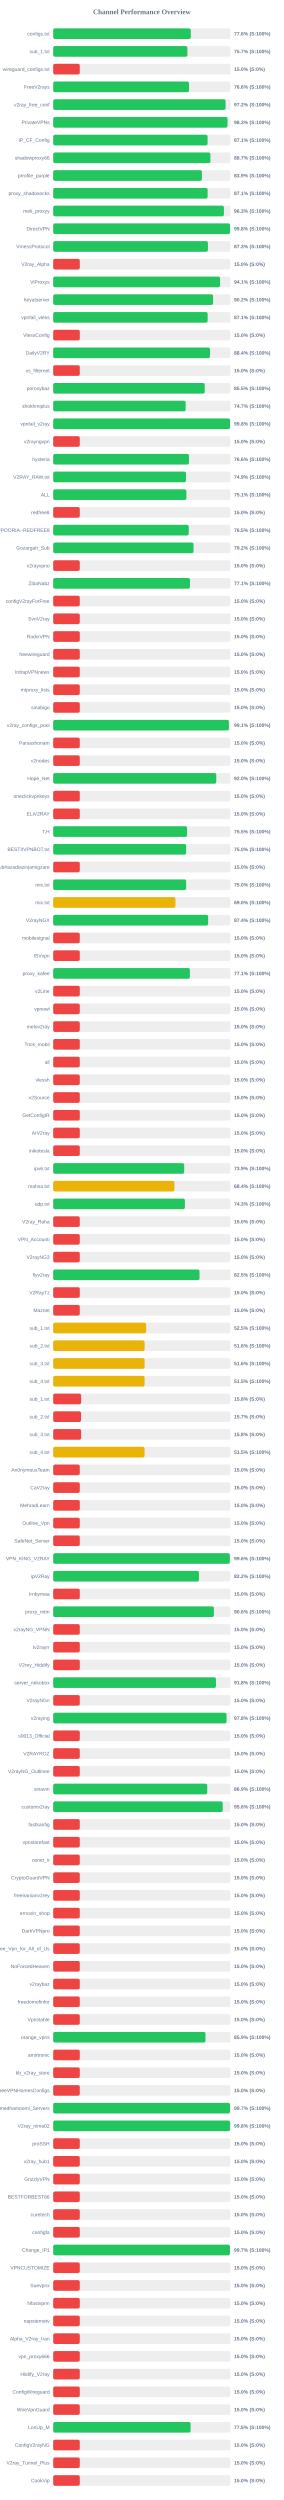
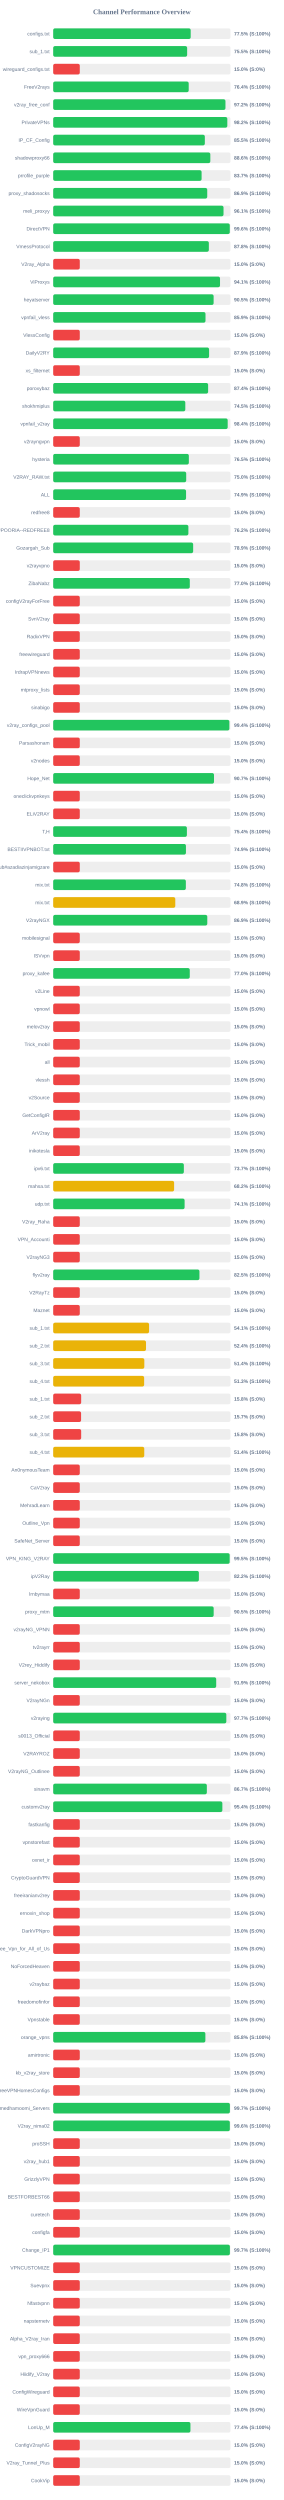
<svg xmlns="http://www.w3.org/2000/svg" width="800" height="7050" version="1.1">
  <style>
        .row { font: 14px Arial; fill: #64748b; }
        .score { font: bold 14px Arial; fill: #64748b; }
    </style>
  <text x="400" y="40" text-anchor="middle" font-size="20px" font-weight="bold" fill="#64748b">Channel Performance Overview</text>
  <rect x="150" y="80" width="500" height="30" fill="#eee" rx="5" />
-   <rect x="150" y="80" width="388.0" height="30" fill="#22c55e" rx="5" />
+   <rect x="150" y="80" width="387.75" height="30" fill="#22c55e" rx="5" />
  <text x="140" y="100" text-anchor="end" class="row">configs.txt</text>
-   <text x="660" y="100" text-anchor="start" class="score">77.6% (S:100%)</text>
+   <text x="660" y="100" text-anchor="start" class="score">77.5% (S:100%)</text>
  <rect x="150" y="130" width="500" height="30" fill="#eee" rx="5" />
-   <rect x="150" y="130" width="378.5" height="30" fill="#22c55e" rx="5" />
+   <rect x="150" y="130" width="377.75" height="30" fill="#22c55e" rx="5" />
  <text x="140" y="150" text-anchor="end" class="row">sub_1.txt</text>
-   <text x="660" y="150" text-anchor="start" class="score">75.7% (S:100%)</text>
+   <text x="660" y="150" text-anchor="start" class="score">75.5% (S:100%)</text>
  <rect x="150" y="180" width="500" height="30" fill="#eee" rx="5" />
  <rect x="150" y="180" width="75.0" height="30" fill="#ef4444" rx="5" />
  <text x="140" y="200" text-anchor="end" class="row">wireguard_configs.txt</text>
  <text x="660" y="200" text-anchor="start" class="score">15.0% (S:0%)</text>
  <rect x="150" y="230" width="500" height="30" fill="#eee" rx="5" />
-   <rect x="150" y="230" width="383.1" height="30" fill="#22c55e" rx="5" />
+   <rect x="150" y="230" width="382.15" height="30" fill="#22c55e" rx="5" />
  <text x="140" y="250" text-anchor="end" class="row">FreeV2rays</text>
-   <text x="660" y="250" text-anchor="start" class="score">76.6% (S:100%)</text>
+   <text x="660" y="250" text-anchor="start" class="score">76.4% (S:100%)</text>
  <rect x="150" y="280" width="500" height="30" fill="#eee" rx="5" />
-   <rect x="150" y="280" width="486.2" height="30" fill="#22c55e" rx="5" />
+   <rect x="150" y="280" width="485.8" height="30" fill="#22c55e" rx="5" />
  <text x="140" y="300" text-anchor="end" class="row">v2ray_free_conf</text>
  <text x="660" y="300" text-anchor="start" class="score">97.2% (S:100%)</text>
  <rect x="150" y="330" width="500" height="30" fill="#eee" rx="5" />
-   <rect x="150" y="330" width="491.6" height="30" fill="#22c55e" rx="5" />
+   <rect x="150" y="330" width="491.05" height="30" fill="#22c55e" rx="5" />
  <text x="140" y="350" text-anchor="end" class="row">PrivateVPNs</text>
-   <text x="660" y="350" text-anchor="start" class="score">98.3% (S:100%)</text>
+   <text x="660" y="350" text-anchor="start" class="score">98.2% (S:100%)</text>
  <rect x="150" y="380" width="500" height="30" fill="#eee" rx="5" />
-   <rect x="150" y="380" width="435.35" height="30" fill="#22c55e" rx="5" />
+   <rect x="150" y="380" width="427.65" height="30" fill="#22c55e" rx="5" />
  <text x="140" y="400" text-anchor="end" class="row">IP_CF_Config</text>
-   <text x="660" y="400" text-anchor="start" class="score">87.1% (S:100%)</text>
+   <text x="660" y="400" text-anchor="start" class="score">85.5% (S:100%)</text>
  <rect x="150" y="430" width="500" height="30" fill="#eee" rx="5" />
-   <rect x="150" y="430" width="443.35" height="30" fill="#22c55e" rx="5" />
+   <rect x="150" y="430" width="443.1" height="30" fill="#22c55e" rx="5" />
  <text x="140" y="450" text-anchor="end" class="row">shadowproxy66</text>
-   <text x="660" y="450" text-anchor="start" class="score">88.7% (S:100%)</text>
+   <text x="660" y="450" text-anchor="start" class="score">88.6% (S:100%)</text>
  <rect x="150" y="480" width="500" height="30" fill="#eee" rx="5" />
-   <rect x="150" y="480" width="419.4" height="30" fill="#22c55e" rx="5" />
+   <rect x="150" y="480" width="418.5" height="30" fill="#22c55e" rx="5" />
  <text x="140" y="500" text-anchor="end" class="row">prrofile_purple</text>
-   <text x="660" y="500" text-anchor="start" class="score">83.9% (S:100%)</text>
+   <text x="660" y="500" text-anchor="start" class="score">83.7% (S:100%)</text>
  <rect x="150" y="530" width="500" height="30" fill="#eee" rx="5" />
-   <rect x="150" y="530" width="435.5" height="30" fill="#22c55e" rx="5" />
+   <rect x="150" y="530" width="434.4" height="30" fill="#22c55e" rx="5" />
  <text x="140" y="550" text-anchor="end" class="row">proxy_shadosocks</text>
-   <text x="660" y="550" text-anchor="start" class="score">87.1% (S:100%)</text>
+   <text x="660" y="550" text-anchor="start" class="score">86.9% (S:100%)</text>
  <rect x="150" y="580" width="500" height="30" fill="#eee" rx="5" />
-   <rect x="150" y="580" width="481.45" height="30" fill="#22c55e" rx="5" />
+   <rect x="150" y="580" width="480.35" height="30" fill="#22c55e" rx="5" />
  <text x="140" y="600" text-anchor="end" class="row">meli_proxyy</text>
-   <text x="660" y="600" text-anchor="start" class="score">96.3% (S:100%)</text>
+   <text x="660" y="600" text-anchor="start" class="score">96.1% (S:100%)</text>
  <rect x="150" y="630" width="500" height="30" fill="#eee" rx="5" />
-   <rect x="150" y="630" width="498.8" height="30" fill="#22c55e" rx="5" />
+   <rect x="150" y="630" width="498.0" height="30" fill="#22c55e" rx="5" />
  <text x="140" y="650" text-anchor="end" class="row">DirectVPN</text>
-   <text x="660" y="650" text-anchor="start" class="score">99.8% (S:100%)</text>
+   <text x="660" y="650" text-anchor="start" class="score">99.6% (S:100%)</text>
  <rect x="150" y="680" width="500" height="30" fill="#eee" rx="5" />
-   <rect x="150" y="680" width="436.35" height="30" fill="#22c55e" rx="5" />
+   <rect x="150" y="680" width="438.95" height="30" fill="#22c55e" rx="5" />
  <text x="140" y="700" text-anchor="end" class="row">VmessProtocol</text>
-   <text x="660" y="700" text-anchor="start" class="score">87.3% (S:100%)</text>
+   <text x="660" y="700" text-anchor="start" class="score">87.8% (S:100%)</text>
  <rect x="150" y="730" width="500" height="30" fill="#eee" rx="5" />
  <rect x="150" y="730" width="75.0" height="30" fill="#ef4444" rx="5" />
  <text x="140" y="750" text-anchor="end" class="row">V2ray_Alpha</text>
  <text x="660" y="750" text-anchor="start" class="score">15.0% (S:0%)</text>
  <rect x="150" y="780" width="500" height="30" fill="#eee" rx="5" />
-   <rect x="150" y="780" width="470.6" height="30" fill="#22c55e" rx="5" />
+   <rect x="150" y="780" width="470.45" height="30" fill="#22c55e" rx="5" />
  <text x="140" y="800" text-anchor="end" class="row">ViProxys</text>
  <text x="660" y="800" text-anchor="start" class="score">94.1% (S:100%)</text>
  <rect x="150" y="830" width="500" height="30" fill="#eee" rx="5" />
-   <rect x="150" y="830" width="450.85" height="30" fill="#22c55e" rx="5" />
+   <rect x="150" y="830" width="452.4" height="30" fill="#22c55e" rx="5" />
  <text x="140" y="850" text-anchor="end" class="row">heyatserver</text>
-   <text x="660" y="850" text-anchor="start" class="score">90.2% (S:100%)</text>
+   <text x="660" y="850" text-anchor="start" class="score">90.5% (S:100%)</text>
  <rect x="150" y="880" width="500" height="30" fill="#eee" rx="5" />
-   <rect x="150" y="880" width="435.55" height="30" fill="#22c55e" rx="5" />
+   <rect x="150" y="880" width="429.5" height="30" fill="#22c55e" rx="5" />
  <text x="140" y="900" text-anchor="end" class="row">vpnfail_vless</text>
-   <text x="660" y="900" text-anchor="start" class="score">87.1% (S:100%)</text>
+   <text x="660" y="900" text-anchor="start" class="score">85.9% (S:100%)</text>
  <rect x="150" y="930" width="500" height="30" fill="#eee" rx="5" />
  <rect x="150" y="930" width="75.0" height="30" fill="#ef4444" rx="5" />
  <text x="140" y="950" text-anchor="end" class="row">VlessConfig</text>
  <text x="660" y="950" text-anchor="start" class="score">15.0% (S:0%)</text>
  <rect x="150" y="980" width="500" height="30" fill="#eee" rx="5" />
-   <rect x="150" y="980" width="442.2" height="30" fill="#22c55e" rx="5" />
+   <rect x="150" y="980" width="439.6" height="30" fill="#22c55e" rx="5" />
  <text x="140" y="1000" text-anchor="end" class="row">DailyV2RY</text>
-   <text x="660" y="1000" text-anchor="start" class="score">88.4% (S:100%)</text>
+   <text x="660" y="1000" text-anchor="start" class="score">87.9% (S:100%)</text>
  <rect x="150" y="1030" width="500" height="30" fill="#eee" rx="5" />
  <rect x="150" y="1030" width="75.0" height="30" fill="#ef4444" rx="5" />
  <text x="140" y="1050" text-anchor="end" class="row">xs_filternet</text>
  <text x="660" y="1050" text-anchor="start" class="score">15.0% (S:0%)</text>
  <rect x="150" y="1080" width="500" height="30" fill="#eee" rx="5" />
-   <rect x="150" y="1080" width="427.35" height="30" fill="#22c55e" rx="5" />
+   <rect x="150" y="1080" width="436.9" height="30" fill="#22c55e" rx="5" />
  <text x="140" y="1100" text-anchor="end" class="row">poroxybaz</text>
-   <text x="660" y="1100" text-anchor="start" class="score">85.5% (S:100%)</text>
+   <text x="660" y="1100" text-anchor="start" class="score">87.4% (S:100%)</text>
  <rect x="150" y="1130" width="500" height="30" fill="#eee" rx="5" />
-   <rect x="150" y="1130" width="373.5" height="30" fill="#22c55e" rx="5" />
+   <rect x="150" y="1130" width="372.55" height="30" fill="#22c55e" rx="5" />
  <text x="140" y="1150" text-anchor="end" class="row">shokhmiplus</text>
-   <text x="660" y="1150" text-anchor="start" class="score">74.7% (S:100%)</text>
+   <text x="660" y="1150" text-anchor="start" class="score">74.5% (S:100%)</text>
  <rect x="150" y="1180" width="500" height="30" fill="#eee" rx="5" />
-   <rect x="150" y="1180" width="498.85" height="30" fill="#22c55e" rx="5" />
+   <rect x="150" y="1180" width="492.1" height="30" fill="#22c55e" rx="5" />
  <text x="140" y="1200" text-anchor="end" class="row">vpnfail_v2ray</text>
-   <text x="660" y="1200" text-anchor="start" class="score">99.8% (S:100%)</text>
+   <text x="660" y="1200" text-anchor="start" class="score">98.4% (S:100%)</text>
  <rect x="150" y="1230" width="500" height="30" fill="#eee" rx="5" />
  <rect x="150" y="1230" width="75.0" height="30" fill="#ef4444" rx="5" />
  <text x="140" y="1250" text-anchor="end" class="row">v2rayngvpn</text>
  <text x="660" y="1250" text-anchor="start" class="score">15.0% (S:0%)</text>
  <rect x="150" y="1280" width="500" height="30" fill="#eee" rx="5" />
-   <rect x="150" y="1280" width="382.9" height="30" fill="#22c55e" rx="5" />
+   <rect x="150" y="1280" width="382.55" height="30" fill="#22c55e" rx="5" />
  <text x="140" y="1300" text-anchor="end" class="row">hysteria</text>
-   <text x="660" y="1300" text-anchor="start" class="score">76.6% (S:100%)</text>
+   <text x="660" y="1300" text-anchor="start" class="score">76.5% (S:100%)</text>
  <rect x="150" y="1330" width="500" height="30" fill="#eee" rx="5" />
-   <rect x="150" y="1330" width="374.65" height="30" fill="#22c55e" rx="5" />
+   <rect x="150" y="1330" width="375.1" height="30" fill="#22c55e" rx="5" />
  <text x="140" y="1350" text-anchor="end" class="row">V2RAY_RAW.txt</text>
-   <text x="660" y="1350" text-anchor="start" class="score">74.9% (S:100%)</text>
+   <text x="660" y="1350" text-anchor="start" class="score">75.0% (S:100%)</text>
  <rect x="150" y="1380" width="500" height="30" fill="#eee" rx="5" />
-   <rect x="150" y="1380" width="375.65" height="30" fill="#22c55e" rx="5" />
+   <rect x="150" y="1380" width="374.7" height="30" fill="#22c55e" rx="5" />
  <text x="140" y="1400" text-anchor="end" class="row">ALL</text>
-   <text x="660" y="1400" text-anchor="start" class="score">75.1% (S:100%)</text>
+   <text x="660" y="1400" text-anchor="start" class="score">74.9% (S:100%)</text>
  <rect x="150" y="1430" width="500" height="30" fill="#eee" rx="5" />
  <rect x="150" y="1430" width="75.0" height="30" fill="#ef4444" rx="5" />
  <text x="140" y="1450" text-anchor="end" class="row">redfree8</text>
  <text x="660" y="1450" text-anchor="start" class="score">15.0% (S:0%)</text>
  <rect x="150" y="1480" width="500" height="30" fill="#eee" rx="5" />
-   <rect x="150" y="1480" width="382.3" height="30" fill="#22c55e" rx="5" />
+   <rect x="150" y="1480" width="381.25" height="30" fill="#22c55e" rx="5" />
  <text x="140" y="1500" text-anchor="end" class="row">POORIA--REDFREE8.txt#POORIA--REDFREE8</text>
-   <text x="660" y="1500" text-anchor="start" class="score">76.5% (S:100%)</text>
+   <text x="660" y="1500" text-anchor="start" class="score">76.2% (S:100%)</text>
  <rect x="150" y="1530" width="500" height="30" fill="#eee" rx="5" />
-   <rect x="150" y="1530" width="395.75" height="30" fill="#22c55e" rx="5" />
+   <rect x="150" y="1530" width="394.7" height="30" fill="#22c55e" rx="5" />
  <text x="140" y="1550" text-anchor="end" class="row">Gozargah_Sub</text>
-   <text x="660" y="1550" text-anchor="start" class="score">79.2% (S:100%)</text>
+   <text x="660" y="1550" text-anchor="start" class="score">78.9% (S:100%)</text>
  <rect x="150" y="1580" width="500" height="30" fill="#eee" rx="5" />
  <rect x="150" y="1580" width="75.0" height="30" fill="#ef4444" rx="5" />
  <text x="140" y="1600" text-anchor="end" class="row">v2rayvpno</text>
  <text x="660" y="1600" text-anchor="start" class="score">15.0% (S:0%)</text>
  <rect x="150" y="1630" width="500" height="30" fill="#eee" rx="5" />
-   <rect x="150" y="1630" width="385.7" height="30" fill="#22c55e" rx="5" />
+   <rect x="150" y="1630" width="385.25" height="30" fill="#22c55e" rx="5" />
  <text x="140" y="1650" text-anchor="end" class="row">ZibaNabz</text>
-   <text x="660" y="1650" text-anchor="start" class="score">77.1% (S:100%)</text>
+   <text x="660" y="1650" text-anchor="start" class="score">77.0% (S:100%)</text>
  <rect x="150" y="1680" width="500" height="30" fill="#eee" rx="5" />
  <rect x="150" y="1680" width="75.0" height="30" fill="#ef4444" rx="5" />
  <text x="140" y="1700" text-anchor="end" class="row">configV2rayForFree</text>
  <text x="660" y="1700" text-anchor="start" class="score">15.0% (S:0%)</text>
  <rect x="150" y="1730" width="500" height="30" fill="#eee" rx="5" />
  <rect x="150" y="1730" width="75.0" height="30" fill="#ef4444" rx="5" />
  <text x="140" y="1750" text-anchor="end" class="row">SvnV2ray</text>
  <text x="660" y="1750" text-anchor="start" class="score">15.0% (S:0%)</text>
  <rect x="150" y="1780" width="500" height="30" fill="#eee" rx="5" />
  <rect x="150" y="1780" width="75.0" height="30" fill="#ef4444" rx="5" />
  <text x="140" y="1800" text-anchor="end" class="row">RadixVPN</text>
  <text x="660" y="1800" text-anchor="start" class="score">15.0% (S:0%)</text>
  <rect x="150" y="1830" width="500" height="30" fill="#eee" rx="5" />
  <rect x="150" y="1830" width="75.0" height="30" fill="#ef4444" rx="5" />
  <text x="140" y="1850" text-anchor="end" class="row">freewireguard</text>
  <text x="660" y="1850" text-anchor="start" class="score">15.0% (S:0%)</text>
  <rect x="150" y="1880" width="500" height="30" fill="#eee" rx="5" />
  <rect x="150" y="1880" width="75.0" height="30" fill="#ef4444" rx="5" />
  <text x="140" y="1900" text-anchor="end" class="row">IrdrapVPNnews</text>
  <text x="660" y="1900" text-anchor="start" class="score">15.0% (S:0%)</text>
  <rect x="150" y="1930" width="500" height="30" fill="#eee" rx="5" />
  <rect x="150" y="1930" width="75.0" height="30" fill="#ef4444" rx="5" />
  <text x="140" y="1950" text-anchor="end" class="row">mtproxy_lists</text>
  <text x="660" y="1950" text-anchor="start" class="score">15.0% (S:0%)</text>
  <rect x="150" y="1980" width="500" height="30" fill="#eee" rx="5" />
  <rect x="150" y="1980" width="75.0" height="30" fill="#ef4444" rx="5" />
  <text x="140" y="2000" text-anchor="end" class="row">sinabigo</text>
  <text x="660" y="2000" text-anchor="start" class="score">15.0% (S:0%)</text>
  <rect x="150" y="2030" width="500" height="30" fill="#eee" rx="5" />
-   <rect x="150" y="2030" width="495.5" height="30" fill="#22c55e" rx="5" />
+   <rect x="150" y="2030" width="496.8" height="30" fill="#22c55e" rx="5" />
  <text x="140" y="2050" text-anchor="end" class="row">v2ray_configs_pool</text>
-   <text x="660" y="2050" text-anchor="start" class="score">99.1% (S:100%)</text>
+   <text x="660" y="2050" text-anchor="start" class="score">99.4% (S:100%)</text>
  <rect x="150" y="2080" width="500" height="30" fill="#eee" rx="5" />
  <rect x="150" y="2080" width="75.0" height="30" fill="#ef4444" rx="5" />
  <text x="140" y="2100" text-anchor="end" class="row">Parsashonam</text>
  <text x="660" y="2100" text-anchor="start" class="score">15.0% (S:0%)</text>
  <rect x="150" y="2130" width="500" height="30" fill="#eee" rx="5" />
  <rect x="150" y="2130" width="75.0" height="30" fill="#ef4444" rx="5" />
  <text x="140" y="2150" text-anchor="end" class="row">v2nodes</text>
  <text x="660" y="2150" text-anchor="start" class="score">15.0% (S:0%)</text>
  <rect x="150" y="2180" width="500" height="30" fill="#eee" rx="5" />
-   <rect x="150" y="2180" width="459.9" height="30" fill="#22c55e" rx="5" />
+   <rect x="150" y="2180" width="453.5" height="30" fill="#22c55e" rx="5" />
  <text x="140" y="2200" text-anchor="end" class="row">Hope_Net</text>
-   <text x="660" y="2200" text-anchor="start" class="score">92.0% (S:100%)</text>
+   <text x="660" y="2200" text-anchor="start" class="score">90.7% (S:100%)</text>
  <rect x="150" y="2230" width="500" height="30" fill="#eee" rx="5" />
  <rect x="150" y="2230" width="75.0" height="30" fill="#ef4444" rx="5" />
  <text x="140" y="2250" text-anchor="end" class="row">oneclickvpnkeys</text>
  <text x="660" y="2250" text-anchor="start" class="score">15.0% (S:0%)</text>
  <rect x="150" y="2280" width="500" height="30" fill="#eee" rx="5" />
  <rect x="150" y="2280" width="75.0" height="30" fill="#ef4444" rx="5" />
  <text x="140" y="2300" text-anchor="end" class="row">ELiV2RAY</text>
  <text x="660" y="2300" text-anchor="start" class="score">15.0% (S:0%)</text>
  <rect x="150" y="2330" width="500" height="30" fill="#eee" rx="5" />
-   <rect x="150" y="2330" width="377.6" height="30" fill="#22c55e" rx="5" />
+   <rect x="150" y="2330" width="377.05" height="30" fill="#22c55e" rx="5" />
  <text x="140" y="2350" text-anchor="end" class="row">T,H</text>
-   <text x="660" y="2350" text-anchor="start" class="score">75.5% (S:100%)</text>
+   <text x="660" y="2350" text-anchor="start" class="score">75.4% (S:100%)</text>
  <rect x="150" y="2380" width="500" height="30" fill="#eee" rx="5" />
-   <rect x="150" y="2380" width="374.95" height="30" fill="#22c55e" rx="5" />
+   <rect x="150" y="2380" width="374.35" height="30" fill="#22c55e" rx="5" />
  <text x="140" y="2400" text-anchor="end" class="row">BESTIIVPNBOT.txt</text>
-   <text x="660" y="2400" text-anchor="start" class="score">75.0% (S:100%)</text>
+   <text x="660" y="2400" text-anchor="start" class="score">74.9% (S:100%)</text>
  <rect x="150" y="2430" width="500" height="30" fill="#eee" rx="5" />
  <rect x="150" y="2430" width="75.0" height="30" fill="#ef4444" rx="5" />
  <text x="140" y="2450" text-anchor="end" class="row">Sub#azadiazinjamigzare</text>
  <text x="660" y="2450" text-anchor="start" class="score">15.0% (S:0%)</text>
  <rect x="150" y="2480" width="500" height="30" fill="#eee" rx="5" />
-   <rect x="150" y="2480" width="374.95" height="30" fill="#22c55e" rx="5" />
+   <rect x="150" y="2480" width="374.1" height="30" fill="#22c55e" rx="5" />
  <text x="140" y="2500" text-anchor="end" class="row">mix.txt</text>
-   <text x="660" y="2500" text-anchor="start" class="score">75.0% (S:100%)</text>
+   <text x="660" y="2500" text-anchor="start" class="score">74.8% (S:100%)</text>
  <rect x="150" y="2530" width="500" height="30" fill="#eee" rx="5" />
-   <rect x="150" y="2530" width="344.8" height="30" fill="#eab308" rx="5" />
+   <rect x="150" y="2530" width="344.3" height="30" fill="#eab308" rx="5" />
  <text x="140" y="2550" text-anchor="end" class="row">mix.txt</text>
-   <text x="660" y="2550" text-anchor="start" class="score">69.0% (S:100%)</text>
+   <text x="660" y="2550" text-anchor="start" class="score">68.9% (S:100%)</text>
  <rect x="150" y="2580" width="500" height="30" fill="#eee" rx="5" />
-   <rect x="150" y="2580" width="436.95" height="30" fill="#22c55e" rx="5" />
+   <rect x="150" y="2580" width="434.55" height="30" fill="#22c55e" rx="5" />
  <text x="140" y="2600" text-anchor="end" class="row">V2rayNGX</text>
-   <text x="660" y="2600" text-anchor="start" class="score">87.4% (S:100%)</text>
+   <text x="660" y="2600" text-anchor="start" class="score">86.9% (S:100%)</text>
  <rect x="150" y="2630" width="500" height="30" fill="#eee" rx="5" />
  <rect x="150" y="2630" width="75.0" height="30" fill="#ef4444" rx="5" />
  <text x="140" y="2650" text-anchor="end" class="row">mobilesignal</text>
  <text x="660" y="2650" text-anchor="start" class="score">15.0% (S:0%)</text>
  <rect x="150" y="2680" width="500" height="30" fill="#eee" rx="5" />
  <rect x="150" y="2680" width="75.0" height="30" fill="#ef4444" rx="5" />
  <text x="140" y="2700" text-anchor="end" class="row">ISVvpn</text>
  <text x="660" y="2700" text-anchor="start" class="score">15.0% (S:0%)</text>
  <rect x="150" y="2730" width="500" height="30" fill="#eee" rx="5" />
-   <rect x="150" y="2730" width="385.6" height="30" fill="#22c55e" rx="5" />
+   <rect x="150" y="2730" width="385.15" height="30" fill="#22c55e" rx="5" />
  <text x="140" y="2750" text-anchor="end" class="row">proxy_kafee</text>
-   <text x="660" y="2750" text-anchor="start" class="score">77.1% (S:100%)</text>
+   <text x="660" y="2750" text-anchor="start" class="score">77.0% (S:100%)</text>
  <rect x="150" y="2780" width="500" height="30" fill="#eee" rx="5" />
  <rect x="150" y="2780" width="75.0" height="30" fill="#ef4444" rx="5" />
  <text x="140" y="2800" text-anchor="end" class="row">v2Line</text>
  <text x="660" y="2800" text-anchor="start" class="score">15.0% (S:0%)</text>
  <rect x="150" y="2830" width="500" height="30" fill="#eee" rx="5" />
  <rect x="150" y="2830" width="75.0" height="30" fill="#ef4444" rx="5" />
  <text x="140" y="2850" text-anchor="end" class="row">vpnowl</text>
  <text x="660" y="2850" text-anchor="start" class="score">15.0% (S:0%)</text>
  <rect x="150" y="2880" width="500" height="30" fill="#eee" rx="5" />
  <rect x="150" y="2880" width="75.0" height="30" fill="#ef4444" rx="5" />
  <text x="140" y="2900" text-anchor="end" class="row">melov2ray</text>
  <text x="660" y="2900" text-anchor="start" class="score">15.0% (S:0%)</text>
  <rect x="150" y="2930" width="500" height="30" fill="#eee" rx="5" />
  <rect x="150" y="2930" width="75.0" height="30" fill="#ef4444" rx="5" />
  <text x="140" y="2950" text-anchor="end" class="row">Trick_mobil</text>
  <text x="660" y="2950" text-anchor="start" class="score">15.0% (S:0%)</text>
  <rect x="150" y="2980" width="500" height="30" fill="#eee" rx="5" />
  <rect x="150" y="2980" width="75.0" height="30" fill="#ef4444" rx="5" />
  <text x="140" y="3000" text-anchor="end" class="row">all</text>
  <text x="660" y="3000" text-anchor="start" class="score">15.0% (S:0%)</text>
  <rect x="150" y="3030" width="500" height="30" fill="#eee" rx="5" />
  <rect x="150" y="3030" width="75.0" height="30" fill="#ef4444" rx="5" />
  <text x="140" y="3050" text-anchor="end" class="row">vlessh</text>
  <text x="660" y="3050" text-anchor="start" class="score">15.0% (S:0%)</text>
  <rect x="150" y="3080" width="500" height="30" fill="#eee" rx="5" />
  <rect x="150" y="3080" width="75.0" height="30" fill="#ef4444" rx="5" />
  <text x="140" y="3100" text-anchor="end" class="row">v2Source</text>
  <text x="660" y="3100" text-anchor="start" class="score">15.0% (S:0%)</text>
  <rect x="150" y="3130" width="500" height="30" fill="#eee" rx="5" />
  <rect x="150" y="3130" width="75.0" height="30" fill="#ef4444" rx="5" />
  <text x="140" y="3150" text-anchor="end" class="row">GetConfigIR</text>
  <text x="660" y="3150" text-anchor="start" class="score">15.0% (S:0%)</text>
  <rect x="150" y="3180" width="500" height="30" fill="#eee" rx="5" />
  <rect x="150" y="3180" width="75.0" height="30" fill="#ef4444" rx="5" />
  <text x="140" y="3200" text-anchor="end" class="row">ArV2ray</text>
  <text x="660" y="3200" text-anchor="start" class="score">15.0% (S:0%)</text>
  <rect x="150" y="3230" width="500" height="30" fill="#eee" rx="5" />
  <rect x="150" y="3230" width="75.0" height="30" fill="#ef4444" rx="5" />
  <text x="140" y="3250" text-anchor="end" class="row">inikotesla</text>
  <text x="660" y="3250" text-anchor="start" class="score">15.0% (S:0%)</text>
  <rect x="150" y="3280" width="500" height="30" fill="#eee" rx="5" />
-   <rect x="150" y="3280" width="369.45" height="30" fill="#22c55e" rx="5" />
+   <rect x="150" y="3280" width="368.45" height="30" fill="#22c55e" rx="5" />
  <text x="140" y="3300" text-anchor="end" class="row">ipv6.txt</text>
-   <text x="660" y="3300" text-anchor="start" class="score">73.9% (S:100%)</text>
+   <text x="660" y="3300" text-anchor="start" class="score">73.7% (S:100%)</text>
  <rect x="150" y="3330" width="500" height="30" fill="#eee" rx="5" />
-   <rect x="150" y="3330" width="341.95" height="30" fill="#eab308" rx="5" />
+   <rect x="150" y="3330" width="341.0" height="30" fill="#eab308" rx="5" />
  <text x="140" y="3350" text-anchor="end" class="row">mahsa.txt</text>
-   <text x="660" y="3350" text-anchor="start" class="score">68.4% (S:100%)</text>
+   <text x="660" y="3350" text-anchor="start" class="score">68.2% (S:100%)</text>
  <rect x="150" y="3380" width="500" height="30" fill="#eee" rx="5" />
-   <rect x="150" y="3380" width="371.4" height="30" fill="#22c55e" rx="5" />
+   <rect x="150" y="3380" width="370.6" height="30" fill="#22c55e" rx="5" />
  <text x="140" y="3400" text-anchor="end" class="row">udp.txt</text>
-   <text x="660" y="3400" text-anchor="start" class="score">74.3% (S:100%)</text>
+   <text x="660" y="3400" text-anchor="start" class="score">74.1% (S:100%)</text>
  <rect x="150" y="3430" width="500" height="30" fill="#eee" rx="5" />
  <rect x="150" y="3430" width="75.0" height="30" fill="#ef4444" rx="5" />
  <text x="140" y="3450" text-anchor="end" class="row">V2ray_Raha</text>
  <text x="660" y="3450" text-anchor="start" class="score">15.0% (S:0%)</text>
  <rect x="150" y="3480" width="500" height="30" fill="#eee" rx="5" />
  <rect x="150" y="3480" width="75.0" height="30" fill="#ef4444" rx="5" />
  <text x="140" y="3500" text-anchor="end" class="row">VPN_Accounti</text>
  <text x="660" y="3500" text-anchor="start" class="score">15.0% (S:0%)</text>
  <rect x="150" y="3530" width="500" height="30" fill="#eee" rx="5" />
  <rect x="150" y="3530" width="75.0" height="30" fill="#ef4444" rx="5" />
  <text x="140" y="3550" text-anchor="end" class="row">V2rayNG3</text>
  <text x="660" y="3550" text-anchor="start" class="score">15.0% (S:0%)</text>
  <rect x="150" y="3580" width="500" height="30" fill="#eee" rx="5" />
-   <rect x="150" y="3580" width="412.65" height="30" fill="#22c55e" rx="5" />
+   <rect x="150" y="3580" width="412.4" height="30" fill="#22c55e" rx="5" />
  <text x="140" y="3600" text-anchor="end" class="row">flyv2ray</text>
  <text x="660" y="3600" text-anchor="start" class="score">82.5% (S:100%)</text>
  <rect x="150" y="3630" width="500" height="30" fill="#eee" rx="5" />
  <rect x="150" y="3630" width="75.0" height="30" fill="#ef4444" rx="5" />
  <text x="140" y="3650" text-anchor="end" class="row">V2RayTz</text>
  <text x="660" y="3650" text-anchor="start" class="score">15.0% (S:0%)</text>
  <rect x="150" y="3680" width="500" height="30" fill="#eee" rx="5" />
  <rect x="150" y="3680" width="75.0" height="30" fill="#ef4444" rx="5" />
  <text x="140" y="3700" text-anchor="end" class="row">Maznet</text>
  <text x="660" y="3700" text-anchor="start" class="score">15.0% (S:0%)</text>
  <rect x="150" y="3730" width="500" height="30" fill="#eee" rx="5" />
-   <rect x="150" y="3730" width="262.3" height="30" fill="#eab308" rx="5" />
+   <rect x="150" y="3730" width="270.4" height="30" fill="#eab308" rx="5" />
  <text x="140" y="3750" text-anchor="end" class="row">sub_1.txt</text>
-   <text x="660" y="3750" text-anchor="start" class="score">52.5% (S:100%)</text>
+   <text x="660" y="3750" text-anchor="start" class="score">54.1% (S:100%)</text>
  <rect x="150" y="3780" width="500" height="30" fill="#eee" rx="5" />
-   <rect x="150" y="3780" width="257.85" height="30" fill="#eab308" rx="5" />
+   <rect x="150" y="3780" width="261.75" height="30" fill="#eab308" rx="5" />
  <text x="140" y="3800" text-anchor="end" class="row">sub_2.txt</text>
-   <text x="660" y="3800" text-anchor="start" class="score">51.6% (S:100%)</text>
+   <text x="660" y="3800" text-anchor="start" class="score">52.4% (S:100%)</text>
  <rect x="150" y="3830" width="500" height="30" fill="#eee" rx="5" />
-   <rect x="150" y="3830" width="257.8" height="30" fill="#eab308" rx="5" />
+   <rect x="150" y="3830" width="257.0" height="30" fill="#eab308" rx="5" />
  <text x="140" y="3850" text-anchor="end" class="row">sub_3.txt</text>
-   <text x="660" y="3850" text-anchor="start" class="score">51.6% (S:100%)</text>
+   <text x="660" y="3850" text-anchor="start" class="score">51.4% (S:100%)</text>
  <rect x="150" y="3880" width="500" height="30" fill="#eee" rx="5" />
-   <rect x="150" y="3880" width="257.75" height="30" fill="#eab308" rx="5" />
+   <rect x="150" y="3880" width="256.5" height="30" fill="#eab308" rx="5" />
  <text x="140" y="3900" text-anchor="end" class="row">sub_4.txt</text>
-   <text x="660" y="3900" text-anchor="start" class="score">51.5% (S:100%)</text>
+   <text x="660" y="3900" text-anchor="start" class="score">51.3% (S:100%)</text>
  <rect x="150" y="3930" width="500" height="30" fill="#eee" rx="5" />
  <rect x="150" y="3930" width="78.9" height="30" fill="#ef4444" rx="5" />
  <text x="140" y="3950" text-anchor="end" class="row">sub_1.txt</text>
  <text x="660" y="3950" text-anchor="start" class="score">15.8% (S:0%)</text>
  <rect x="150" y="3980" width="500" height="30" fill="#eee" rx="5" />
  <rect x="150" y="3980" width="78.65" height="30" fill="#ef4444" rx="5" />
  <text x="140" y="4000" text-anchor="end" class="row">sub_2.txt</text>
  <text x="660" y="4000" text-anchor="start" class="score">15.7% (S:0%)</text>
  <rect x="150" y="4030" width="500" height="30" fill="#eee" rx="5" />
  <rect x="150" y="4030" width="78.9" height="30" fill="#ef4444" rx="5" />
  <text x="140" y="4050" text-anchor="end" class="row">sub_3.txt</text>
  <text x="660" y="4050" text-anchor="start" class="score">15.8% (S:0%)</text>
  <rect x="150" y="4080" width="500" height="30" fill="#eee" rx="5" />
-   <rect x="150" y="4080" width="257.7" height="30" fill="#eab308" rx="5" />
+   <rect x="150" y="4080" width="256.8" height="30" fill="#eab308" rx="5" />
  <text x="140" y="4100" text-anchor="end" class="row">sub_4.txt</text>
-   <text x="660" y="4100" text-anchor="start" class="score">51.5% (S:100%)</text>
+   <text x="660" y="4100" text-anchor="start" class="score">51.4% (S:100%)</text>
  <rect x="150" y="4130" width="500" height="30" fill="#eee" rx="5" />
  <rect x="150" y="4130" width="75.0" height="30" fill="#ef4444" rx="5" />
  <text x="140" y="4150" text-anchor="end" class="row">An0nymousTeam</text>
  <text x="660" y="4150" text-anchor="start" class="score">15.0% (S:0%)</text>
  <rect x="150" y="4180" width="500" height="30" fill="#eee" rx="5" />
  <rect x="150" y="4180" width="75.0" height="30" fill="#ef4444" rx="5" />
  <text x="140" y="4200" text-anchor="end" class="row">CaV2ray</text>
  <text x="660" y="4200" text-anchor="start" class="score">15.0% (S:0%)</text>
  <rect x="150" y="4230" width="500" height="30" fill="#eee" rx="5" />
  <rect x="150" y="4230" width="75.0" height="30" fill="#ef4444" rx="5" />
  <text x="140" y="4250" text-anchor="end" class="row">MehradLearn</text>
  <text x="660" y="4250" text-anchor="start" class="score">15.0% (S:0%)</text>
  <rect x="150" y="4280" width="500" height="30" fill="#eee" rx="5" />
  <rect x="150" y="4280" width="75.0" height="30" fill="#ef4444" rx="5" />
  <text x="140" y="4300" text-anchor="end" class="row">Outline_Vpn</text>
  <text x="660" y="4300" text-anchor="start" class="score">15.0% (S:0%)</text>
  <rect x="150" y="4330" width="500" height="30" fill="#eee" rx="5" />
  <rect x="150" y="4330" width="75.0" height="30" fill="#ef4444" rx="5" />
  <text x="140" y="4350" text-anchor="end" class="row">SafeNet_Server</text>
  <text x="660" y="4350" text-anchor="start" class="score">15.0% (S:0%)</text>
  <rect x="150" y="4380" width="500" height="30" fill="#eee" rx="5" />
-   <rect x="150" y="4380" width="498.05" height="30" fill="#22c55e" rx="5" />
+   <rect x="150" y="4380" width="497.7" height="30" fill="#22c55e" rx="5" />
  <text x="140" y="4400" text-anchor="end" class="row">VPN_KING_V2RAY</text>
-   <text x="660" y="4400" text-anchor="start" class="score">99.6% (S:100%)</text>
+   <text x="660" y="4400" text-anchor="start" class="score">99.5% (S:100%)</text>
  <rect x="150" y="4430" width="500" height="30" fill="#eee" rx="5" />
-   <rect x="150" y="4430" width="411.05" height="30" fill="#22c55e" rx="5" />
+   <rect x="150" y="4430" width="410.85" height="30" fill="#22c55e" rx="5" />
  <text x="140" y="4450" text-anchor="end" class="row">ipV2Ray</text>
  <text x="660" y="4450" text-anchor="start" class="score">82.2% (S:100%)</text>
  <rect x="150" y="4480" width="500" height="30" fill="#eee" rx="5" />
  <rect x="150" y="4480" width="75.0" height="30" fill="#ef4444" rx="5" />
  <text x="140" y="4500" text-anchor="end" class="row">lrnbymaa</text>
  <text x="660" y="4500" text-anchor="start" class="score">15.0% (S:0%)</text>
  <rect x="150" y="4530" width="500" height="30" fill="#eee" rx="5" />
-   <rect x="150" y="4530" width="453.15" height="30" fill="#22c55e" rx="5" />
+   <rect x="150" y="4530" width="452.55" height="30" fill="#22c55e" rx="5" />
  <text x="140" y="4550" text-anchor="end" class="row">proxy_mtm</text>
-   <text x="660" y="4550" text-anchor="start" class="score">90.6% (S:100%)</text>
+   <text x="660" y="4550" text-anchor="start" class="score">90.5% (S:100%)</text>
  <rect x="150" y="4580" width="500" height="30" fill="#eee" rx="5" />
  <rect x="150" y="4580" width="75.0" height="30" fill="#ef4444" rx="5" />
  <text x="140" y="4600" text-anchor="end" class="row">v2rayNG_VPNN</text>
  <text x="660" y="4600" text-anchor="start" class="score">15.0% (S:0%)</text>
  <rect x="150" y="4630" width="500" height="30" fill="#eee" rx="5" />
  <rect x="150" y="4630" width="75.0" height="30" fill="#ef4444" rx="5" />
  <text x="140" y="4650" text-anchor="end" class="row">tv2rayrr</text>
  <text x="660" y="4650" text-anchor="start" class="score">15.0% (S:0%)</text>
  <rect x="150" y="4680" width="500" height="30" fill="#eee" rx="5" />
  <rect x="150" y="4680" width="75.0" height="30" fill="#ef4444" rx="5" />
  <text x="140" y="4700" text-anchor="end" class="row">V2rey_Hiddify</text>
  <text x="660" y="4700" text-anchor="start" class="score">15.0% (S:0%)</text>
  <rect x="150" y="4730" width="500" height="30" fill="#eee" rx="5" />
-   <rect x="150" y="4730" width="459.0" height="30" fill="#22c55e" rx="5" />
+   <rect x="150" y="4730" width="459.7" height="30" fill="#22c55e" rx="5" />
  <text x="140" y="4750" text-anchor="end" class="row">server_nekobox</text>
-   <text x="660" y="4750" text-anchor="start" class="score">91.8% (S:100%)</text>
+   <text x="660" y="4750" text-anchor="start" class="score">91.9% (S:100%)</text>
  <rect x="150" y="4780" width="500" height="30" fill="#eee" rx="5" />
  <rect x="150" y="4780" width="75.0" height="30" fill="#ef4444" rx="5" />
  <text x="140" y="4800" text-anchor="end" class="row">V2rayNGn</text>
  <text x="660" y="4800" text-anchor="start" class="score">15.0% (S:0%)</text>
  <rect x="150" y="4830" width="500" height="30" fill="#eee" rx="5" />
-   <rect x="150" y="4830" width="488.85" height="30" fill="#22c55e" rx="5" />
+   <rect x="150" y="4830" width="488.25" height="30" fill="#22c55e" rx="5" />
  <text x="140" y="4850" text-anchor="end" class="row">v2raying</text>
-   <text x="660" y="4850" text-anchor="start" class="score">97.8% (S:100%)</text>
+   <text x="660" y="4850" text-anchor="start" class="score">97.7% (S:100%)</text>
  <rect x="150" y="4880" width="500" height="30" fill="#eee" rx="5" />
  <rect x="150" y="4880" width="75.0" height="30" fill="#ef4444" rx="5" />
  <text x="140" y="4900" text-anchor="end" class="row">s0013_Official</text>
  <text x="660" y="4900" text-anchor="start" class="score">15.0% (S:0%)</text>
  <rect x="150" y="4930" width="500" height="30" fill="#eee" rx="5" />
  <rect x="150" y="4930" width="75.0" height="30" fill="#ef4444" rx="5" />
  <text x="140" y="4950" text-anchor="end" class="row">V2RAYROZ</text>
  <text x="660" y="4950" text-anchor="start" class="score">15.0% (S:0%)</text>
  <rect x="150" y="4980" width="500" height="30" fill="#eee" rx="5" />
  <rect x="150" y="4980" width="75.0" height="30" fill="#ef4444" rx="5" />
  <text x="140" y="5000" text-anchor="end" class="row">V2rayNG_Outlinee</text>
  <text x="660" y="5000" text-anchor="start" class="score">15.0% (S:0%)</text>
  <rect x="150" y="5030" width="500" height="30" fill="#eee" rx="5" />
-   <rect x="150" y="5030" width="434.45" height="30" fill="#22c55e" rx="5" />
+   <rect x="150" y="5030" width="433.3" height="30" fill="#22c55e" rx="5" />
  <text x="140" y="5050" text-anchor="end" class="row">sinavm</text>
-   <text x="660" y="5050" text-anchor="start" class="score">86.9% (S:100%)</text>
+   <text x="660" y="5050" text-anchor="start" class="score">86.7% (S:100%)</text>
  <rect x="150" y="5080" width="500" height="30" fill="#eee" rx="5" />
-   <rect x="150" y="5080" width="478.05" height="30" fill="#22c55e" rx="5" />
+   <rect x="150" y="5080" width="477.05" height="30" fill="#22c55e" rx="5" />
  <text x="140" y="5100" text-anchor="end" class="row">customv2ray</text>
-   <text x="660" y="5100" text-anchor="start" class="score">95.6% (S:100%)</text>
+   <text x="660" y="5100" text-anchor="start" class="score">95.4% (S:100%)</text>
  <rect x="150" y="5130" width="500" height="30" fill="#eee" rx="5" />
  <rect x="150" y="5130" width="75.0" height="30" fill="#ef4444" rx="5" />
  <text x="140" y="5150" text-anchor="end" class="row">fastkanfig</text>
  <text x="660" y="5150" text-anchor="start" class="score">15.0% (S:0%)</text>
  <rect x="150" y="5180" width="500" height="30" fill="#eee" rx="5" />
  <rect x="150" y="5180" width="75.0" height="30" fill="#ef4444" rx="5" />
  <text x="140" y="5200" text-anchor="end" class="row">vpnstorefast</text>
  <text x="660" y="5200" text-anchor="start" class="score">15.0% (S:0%)</text>
  <rect x="150" y="5230" width="500" height="30" fill="#eee" rx="5" />
  <rect x="150" y="5230" width="75.0" height="30" fill="#ef4444" rx="5" />
  <text x="140" y="5250" text-anchor="end" class="row">oxnet_ir</text>
  <text x="660" y="5250" text-anchor="start" class="score">15.0% (S:0%)</text>
  <rect x="150" y="5280" width="500" height="30" fill="#eee" rx="5" />
  <rect x="150" y="5280" width="75.0" height="30" fill="#ef4444" rx="5" />
  <text x="140" y="5300" text-anchor="end" class="row">CryptoGuardVPN</text>
  <text x="660" y="5300" text-anchor="start" class="score">15.0% (S:0%)</text>
  <rect x="150" y="5330" width="500" height="30" fill="#eee" rx="5" />
  <rect x="150" y="5330" width="75.0" height="30" fill="#ef4444" rx="5" />
  <text x="140" y="5350" text-anchor="end" class="row">freeiranianv2rey</text>
  <text x="660" y="5350" text-anchor="start" class="score">15.0% (S:0%)</text>
  <rect x="150" y="5380" width="500" height="30" fill="#eee" rx="5" />
  <rect x="150" y="5380" width="75.0" height="30" fill="#ef4444" rx="5" />
  <text x="140" y="5400" text-anchor="end" class="row">ernoxin_shop</text>
  <text x="660" y="5400" text-anchor="start" class="score">15.0% (S:0%)</text>
  <rect x="150" y="5430" width="500" height="30" fill="#eee" rx="5" />
  <rect x="150" y="5430" width="75.0" height="30" fill="#ef4444" rx="5" />
  <text x="140" y="5450" text-anchor="end" class="row">DarkVPNpro</text>
  <text x="660" y="5450" text-anchor="start" class="score">15.0% (S:0%)</text>
  <rect x="150" y="5480" width="500" height="30" fill="#eee" rx="5" />
  <rect x="150" y="5480" width="75.0" height="30" fill="#ef4444" rx="5" />
  <text x="140" y="5500" text-anchor="end" class="row">Free_Vpn_for_All_of_Us</text>
  <text x="660" y="5500" text-anchor="start" class="score">15.0% (S:0%)</text>
  <rect x="150" y="5530" width="500" height="30" fill="#eee" rx="5" />
  <rect x="150" y="5530" width="75.0" height="30" fill="#ef4444" rx="5" />
  <text x="140" y="5550" text-anchor="end" class="row">NoForcedHeaven</text>
  <text x="660" y="5550" text-anchor="start" class="score">15.0% (S:0%)</text>
  <rect x="150" y="5580" width="500" height="30" fill="#eee" rx="5" />
  <rect x="150" y="5580" width="75.0" height="30" fill="#ef4444" rx="5" />
  <text x="140" y="5600" text-anchor="end" class="row">v2raybaz</text>
  <text x="660" y="5600" text-anchor="start" class="score">15.0% (S:0%)</text>
  <rect x="150" y="5630" width="500" height="30" fill="#eee" rx="5" />
  <rect x="150" y="5630" width="75.0" height="30" fill="#ef4444" rx="5" />
  <text x="140" y="5650" text-anchor="end" class="row">freedomofinfor</text>
  <text x="660" y="5650" text-anchor="start" class="score">15.0% (S:0%)</text>
  <rect x="150" y="5680" width="500" height="30" fill="#eee" rx="5" />
  <rect x="150" y="5680" width="75.0" height="30" fill="#ef4444" rx="5" />
  <text x="140" y="5700" text-anchor="end" class="row">Vpnstable</text>
  <text x="660" y="5700" text-anchor="start" class="score">15.0% (S:0%)</text>
  <rect x="150" y="5730" width="500" height="30" fill="#eee" rx="5" />
-   <rect x="150" y="5730" width="429.5" height="30" fill="#22c55e" rx="5" />
+   <rect x="150" y="5730" width="429.15" height="30" fill="#22c55e" rx="5" />
  <text x="140" y="5750" text-anchor="end" class="row">orange_vpns</text>
-   <text x="660" y="5750" text-anchor="start" class="score">85.9% (S:100%)</text>
+   <text x="660" y="5750" text-anchor="start" class="score">85.8% (S:100%)</text>
  <rect x="150" y="5780" width="500" height="30" fill="#eee" rx="5" />
  <rect x="150" y="5780" width="75.0" height="30" fill="#ef4444" rx="5" />
  <text x="140" y="5800" text-anchor="end" class="row">amirtronic</text>
  <text x="660" y="5800" text-anchor="start" class="score">15.0% (S:0%)</text>
  <rect x="150" y="5830" width="500" height="30" fill="#eee" rx="5" />
  <rect x="150" y="5830" width="75.0" height="30" fill="#ef4444" rx="5" />
  <text x="140" y="5850" text-anchor="end" class="row">kb_v2ray_store</text>
  <text x="660" y="5850" text-anchor="start" class="score">15.0% (S:0%)</text>
  <rect x="150" y="5880" width="500" height="30" fill="#eee" rx="5" />
  <rect x="150" y="5880" width="75.0" height="30" fill="#ef4444" rx="5" />
  <text x="140" y="5900" text-anchor="end" class="row">FreeVPNHomesConfigs</text>
  <text x="660" y="5900" text-anchor="start" class="score">15.0% (S:0%)</text>
  <rect x="150" y="5930" width="500" height="30" fill="#eee" rx="5" />
-   <rect x="150" y="5930" width="498.65" height="30" fill="#22c55e" rx="5" />
+   <rect x="150" y="5930" width="498.35" height="30" fill="#22c55e" rx="5" />
  <text x="140" y="5950" text-anchor="end" class="row">Ahmedhamoomi_Servers</text>
  <text x="660" y="5950" text-anchor="start" class="score">99.7% (S:100%)</text>
  <rect x="150" y="5980" width="500" height="30" fill="#eee" rx="5" />
-   <rect x="150" y="5980" width="498.9" height="30" fill="#22c55e" rx="5" />
+   <rect x="150" y="5980" width="498.15" height="30" fill="#22c55e" rx="5" />
  <text x="140" y="6000" text-anchor="end" class="row">V2ray_nima02</text>
-   <text x="660" y="6000" text-anchor="start" class="score">99.8% (S:100%)</text>
+   <text x="660" y="6000" text-anchor="start" class="score">99.6% (S:100%)</text>
  <rect x="150" y="6030" width="500" height="30" fill="#eee" rx="5" />
  <rect x="150" y="6030" width="75.0" height="30" fill="#ef4444" rx="5" />
  <text x="140" y="6050" text-anchor="end" class="row">proSSH</text>
  <text x="660" y="6050" text-anchor="start" class="score">15.0% (S:0%)</text>
  <rect x="150" y="6080" width="500" height="30" fill="#eee" rx="5" />
  <rect x="150" y="6080" width="75.0" height="30" fill="#ef4444" rx="5" />
  <text x="140" y="6100" text-anchor="end" class="row">v2ray_hub1</text>
  <text x="660" y="6100" text-anchor="start" class="score">15.0% (S:0%)</text>
  <rect x="150" y="6130" width="500" height="30" fill="#eee" rx="5" />
  <rect x="150" y="6130" width="75.0" height="30" fill="#ef4444" rx="5" />
  <text x="140" y="6150" text-anchor="end" class="row">GrizzlyVPN</text>
  <text x="660" y="6150" text-anchor="start" class="score">15.0% (S:0%)</text>
  <rect x="150" y="6180" width="500" height="30" fill="#eee" rx="5" />
  <rect x="150" y="6180" width="75.0" height="30" fill="#ef4444" rx="5" />
  <text x="140" y="6200" text-anchor="end" class="row">BESTFORBEST66</text>
  <text x="660" y="6200" text-anchor="start" class="score">15.0% (S:0%)</text>
  <rect x="150" y="6230" width="500" height="30" fill="#eee" rx="5" />
  <rect x="150" y="6230" width="75.0" height="30" fill="#ef4444" rx="5" />
  <text x="140" y="6250" text-anchor="end" class="row">curetech</text>
  <text x="660" y="6250" text-anchor="start" class="score">15.0% (S:0%)</text>
  <rect x="150" y="6280" width="500" height="30" fill="#eee" rx="5" />
  <rect x="150" y="6280" width="75.0" height="30" fill="#ef4444" rx="5" />
  <text x="140" y="6300" text-anchor="end" class="row">configfa</text>
  <text x="660" y="6300" text-anchor="start" class="score">15.0% (S:0%)</text>
  <rect x="150" y="6330" width="500" height="30" fill="#eee" rx="5" />
-   <rect x="150" y="6330" width="498.45" height="30" fill="#22c55e" rx="5" />
+   <rect x="150" y="6330" width="498.3" height="30" fill="#22c55e" rx="5" />
  <text x="140" y="6350" text-anchor="end" class="row">Change_IP1</text>
  <text x="660" y="6350" text-anchor="start" class="score">99.7% (S:100%)</text>
  <rect x="150" y="6380" width="500" height="30" fill="#eee" rx="5" />
  <rect x="150" y="6380" width="75.0" height="30" fill="#ef4444" rx="5" />
  <text x="140" y="6400" text-anchor="end" class="row">VPNCUSTOMIZE</text>
  <text x="660" y="6400" text-anchor="start" class="score">15.0% (S:0%)</text>
  <rect x="150" y="6430" width="500" height="30" fill="#eee" rx="5" />
  <rect x="150" y="6430" width="75.0" height="30" fill="#ef4444" rx="5" />
  <text x="140" y="6450" text-anchor="end" class="row">Suevpnx</text>
  <text x="660" y="6450" text-anchor="start" class="score">15.0% (S:0%)</text>
  <rect x="150" y="6480" width="500" height="30" fill="#eee" rx="5" />
  <rect x="150" y="6480" width="75.0" height="30" fill="#ef4444" rx="5" />
  <text x="140" y="6500" text-anchor="end" class="row">Nfastvpnn</text>
  <text x="660" y="6500" text-anchor="start" class="score">15.0% (S:0%)</text>
  <rect x="150" y="6530" width="500" height="30" fill="#eee" rx="5" />
  <rect x="150" y="6530" width="75.0" height="30" fill="#ef4444" rx="5" />
  <text x="140" y="6550" text-anchor="end" class="row">napsternetv</text>
  <text x="660" y="6550" text-anchor="start" class="score">15.0% (S:0%)</text>
  <rect x="150" y="6580" width="500" height="30" fill="#eee" rx="5" />
  <rect x="150" y="6580" width="75.0" height="30" fill="#ef4444" rx="5" />
  <text x="140" y="6600" text-anchor="end" class="row">Alpha_V2ray_Iran</text>
  <text x="660" y="6600" text-anchor="start" class="score">15.0% (S:0%)</text>
  <rect x="150" y="6630" width="500" height="30" fill="#eee" rx="5" />
  <rect x="150" y="6630" width="75.0" height="30" fill="#ef4444" rx="5" />
  <text x="140" y="6650" text-anchor="end" class="row">vpn_proxy666</text>
  <text x="660" y="6650" text-anchor="start" class="score">15.0% (S:0%)</text>
  <rect x="150" y="6680" width="500" height="30" fill="#eee" rx="5" />
  <rect x="150" y="6680" width="75.0" height="30" fill="#ef4444" rx="5" />
  <text x="140" y="6700" text-anchor="end" class="row">Hiidify_V2ray</text>
  <text x="660" y="6700" text-anchor="start" class="score">15.0% (S:0%)</text>
  <rect x="150" y="6730" width="500" height="30" fill="#eee" rx="5" />
  <rect x="150" y="6730" width="75.0" height="30" fill="#ef4444" rx="5" />
  <text x="140" y="6750" text-anchor="end" class="row">ConfigWireguard</text>
  <text x="660" y="6750" text-anchor="start" class="score">15.0% (S:0%)</text>
  <rect x="150" y="6780" width="500" height="30" fill="#eee" rx="5" />
  <rect x="150" y="6780" width="75.0" height="30" fill="#ef4444" rx="5" />
  <text x="140" y="6800" text-anchor="end" class="row">WireVpnGuard</text>
  <text x="660" y="6800" text-anchor="start" class="score">15.0% (S:0%)</text>
  <rect x="150" y="6830" width="500" height="30" fill="#eee" rx="5" />
-   <rect x="150" y="6830" width="387.45" height="30" fill="#22c55e" rx="5" />
+   <rect x="150" y="6830" width="387.05" height="30" fill="#22c55e" rx="5" />
  <text x="140" y="6850" text-anchor="end" class="row">LonUp_M</text>
-   <text x="660" y="6850" text-anchor="start" class="score">77.5% (S:100%)</text>
+   <text x="660" y="6850" text-anchor="start" class="score">77.4% (S:100%)</text>
  <rect x="150" y="6880" width="500" height="30" fill="#eee" rx="5" />
  <rect x="150" y="6880" width="75.0" height="30" fill="#ef4444" rx="5" />
  <text x="140" y="6900" text-anchor="end" class="row">ConfigV2rayNG</text>
  <text x="660" y="6900" text-anchor="start" class="score">15.0% (S:0%)</text>
  <rect x="150" y="6930" width="500" height="30" fill="#eee" rx="5" />
  <rect x="150" y="6930" width="75.0" height="30" fill="#ef4444" rx="5" />
  <text x="140" y="6950" text-anchor="end" class="row">V2ray_Tunnel_Plus</text>
  <text x="660" y="6950" text-anchor="start" class="score">15.0% (S:0%)</text>
  <rect x="150" y="6980" width="500" height="30" fill="#eee" rx="5" />
  <rect x="150" y="6980" width="75.0" height="30" fill="#ef4444" rx="5" />
  <text x="140" y="7000" text-anchor="end" class="row">CookVip</text>
  <text x="660" y="7000" text-anchor="start" class="score">15.0% (S:0%)</text>
</svg>
